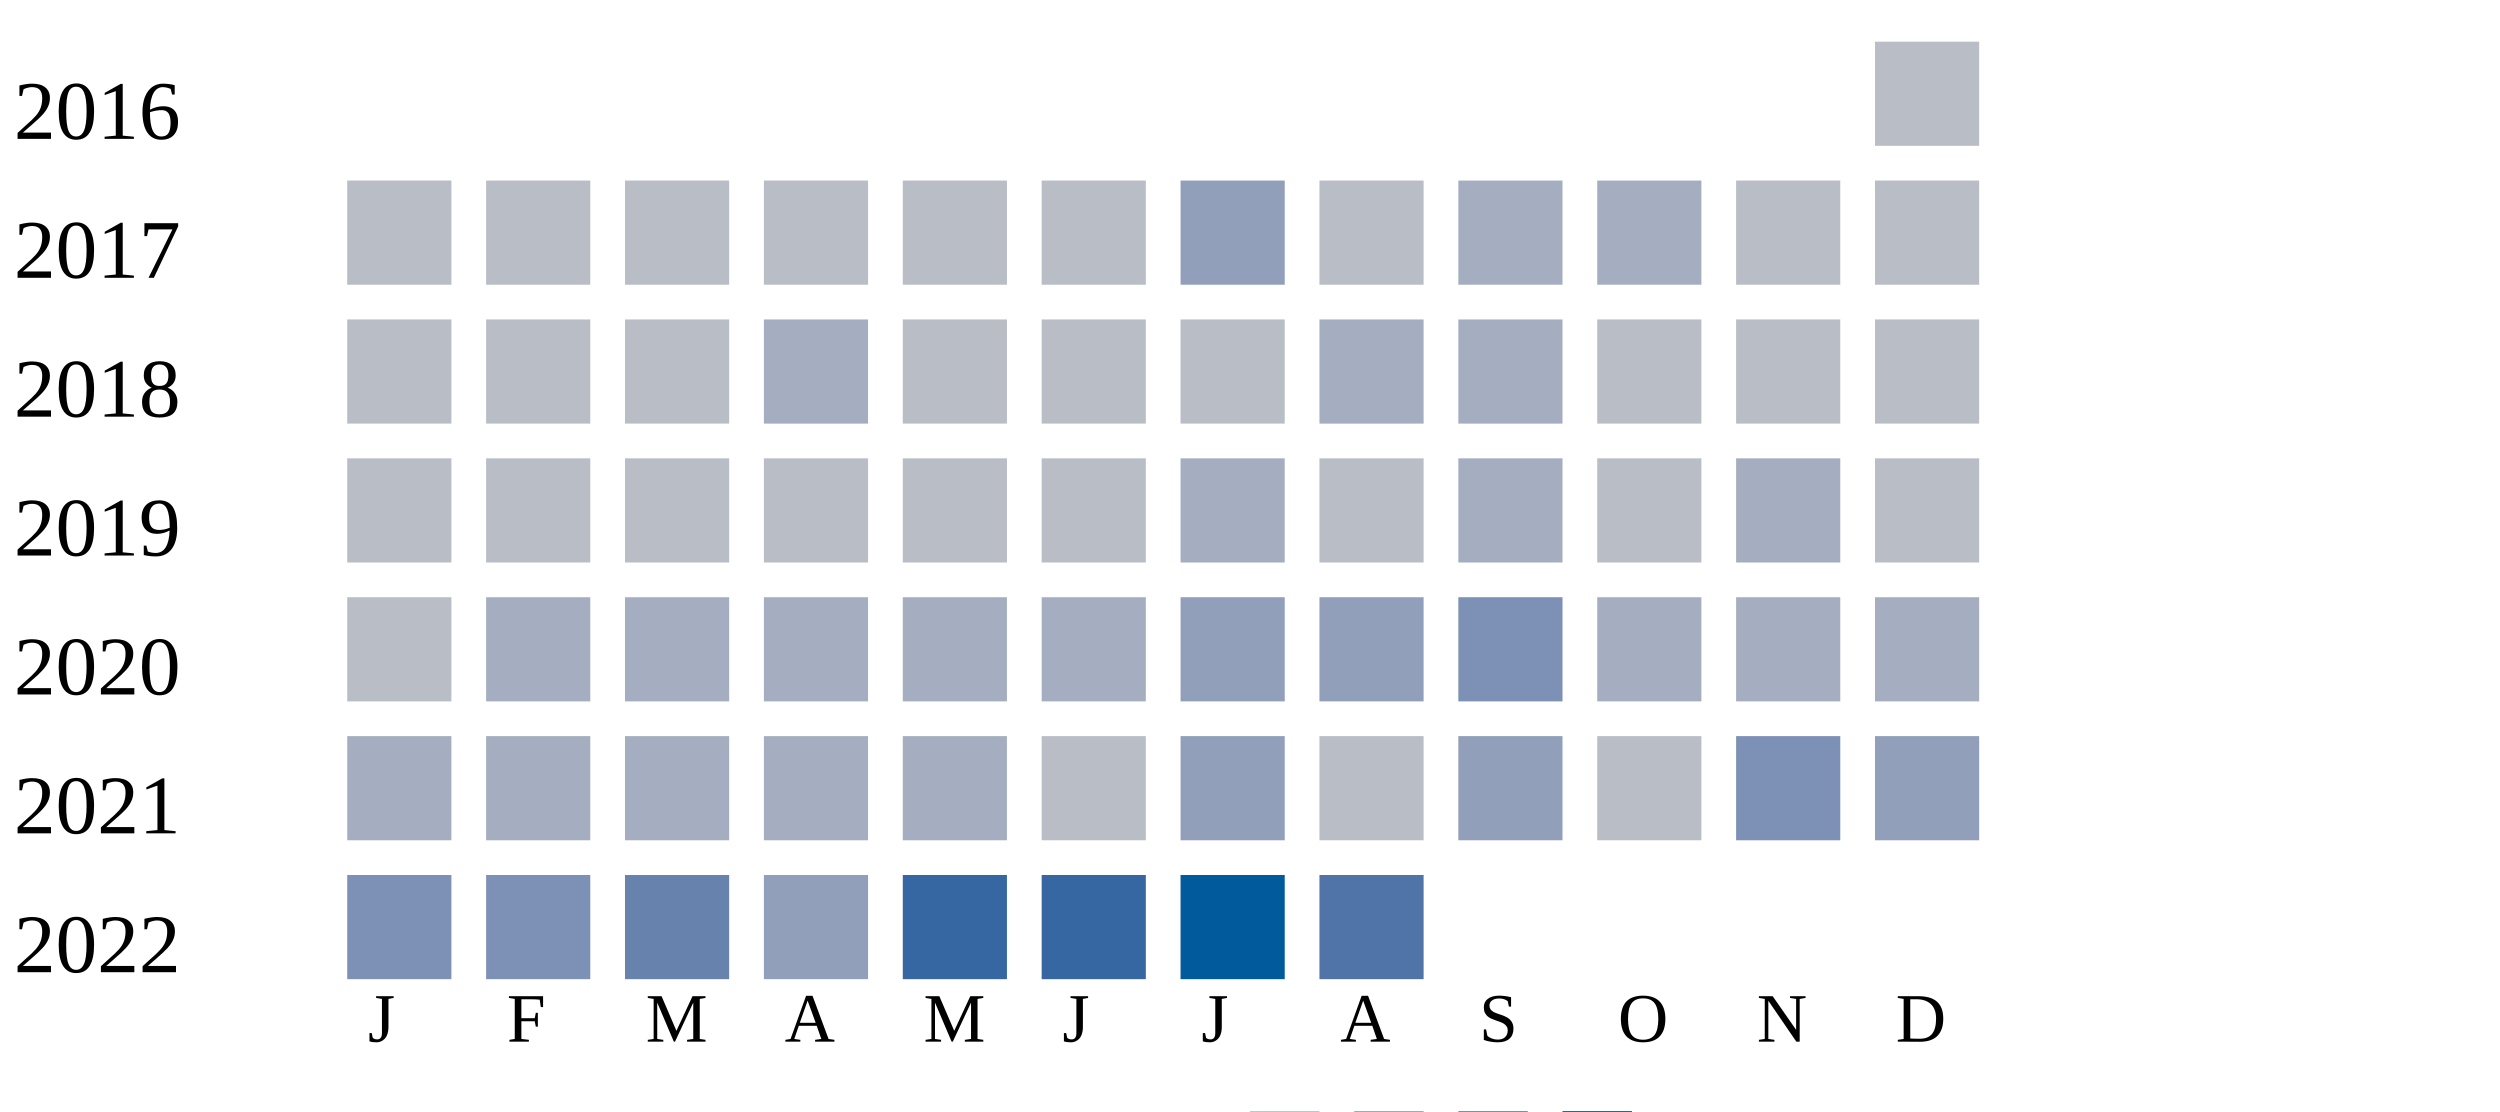
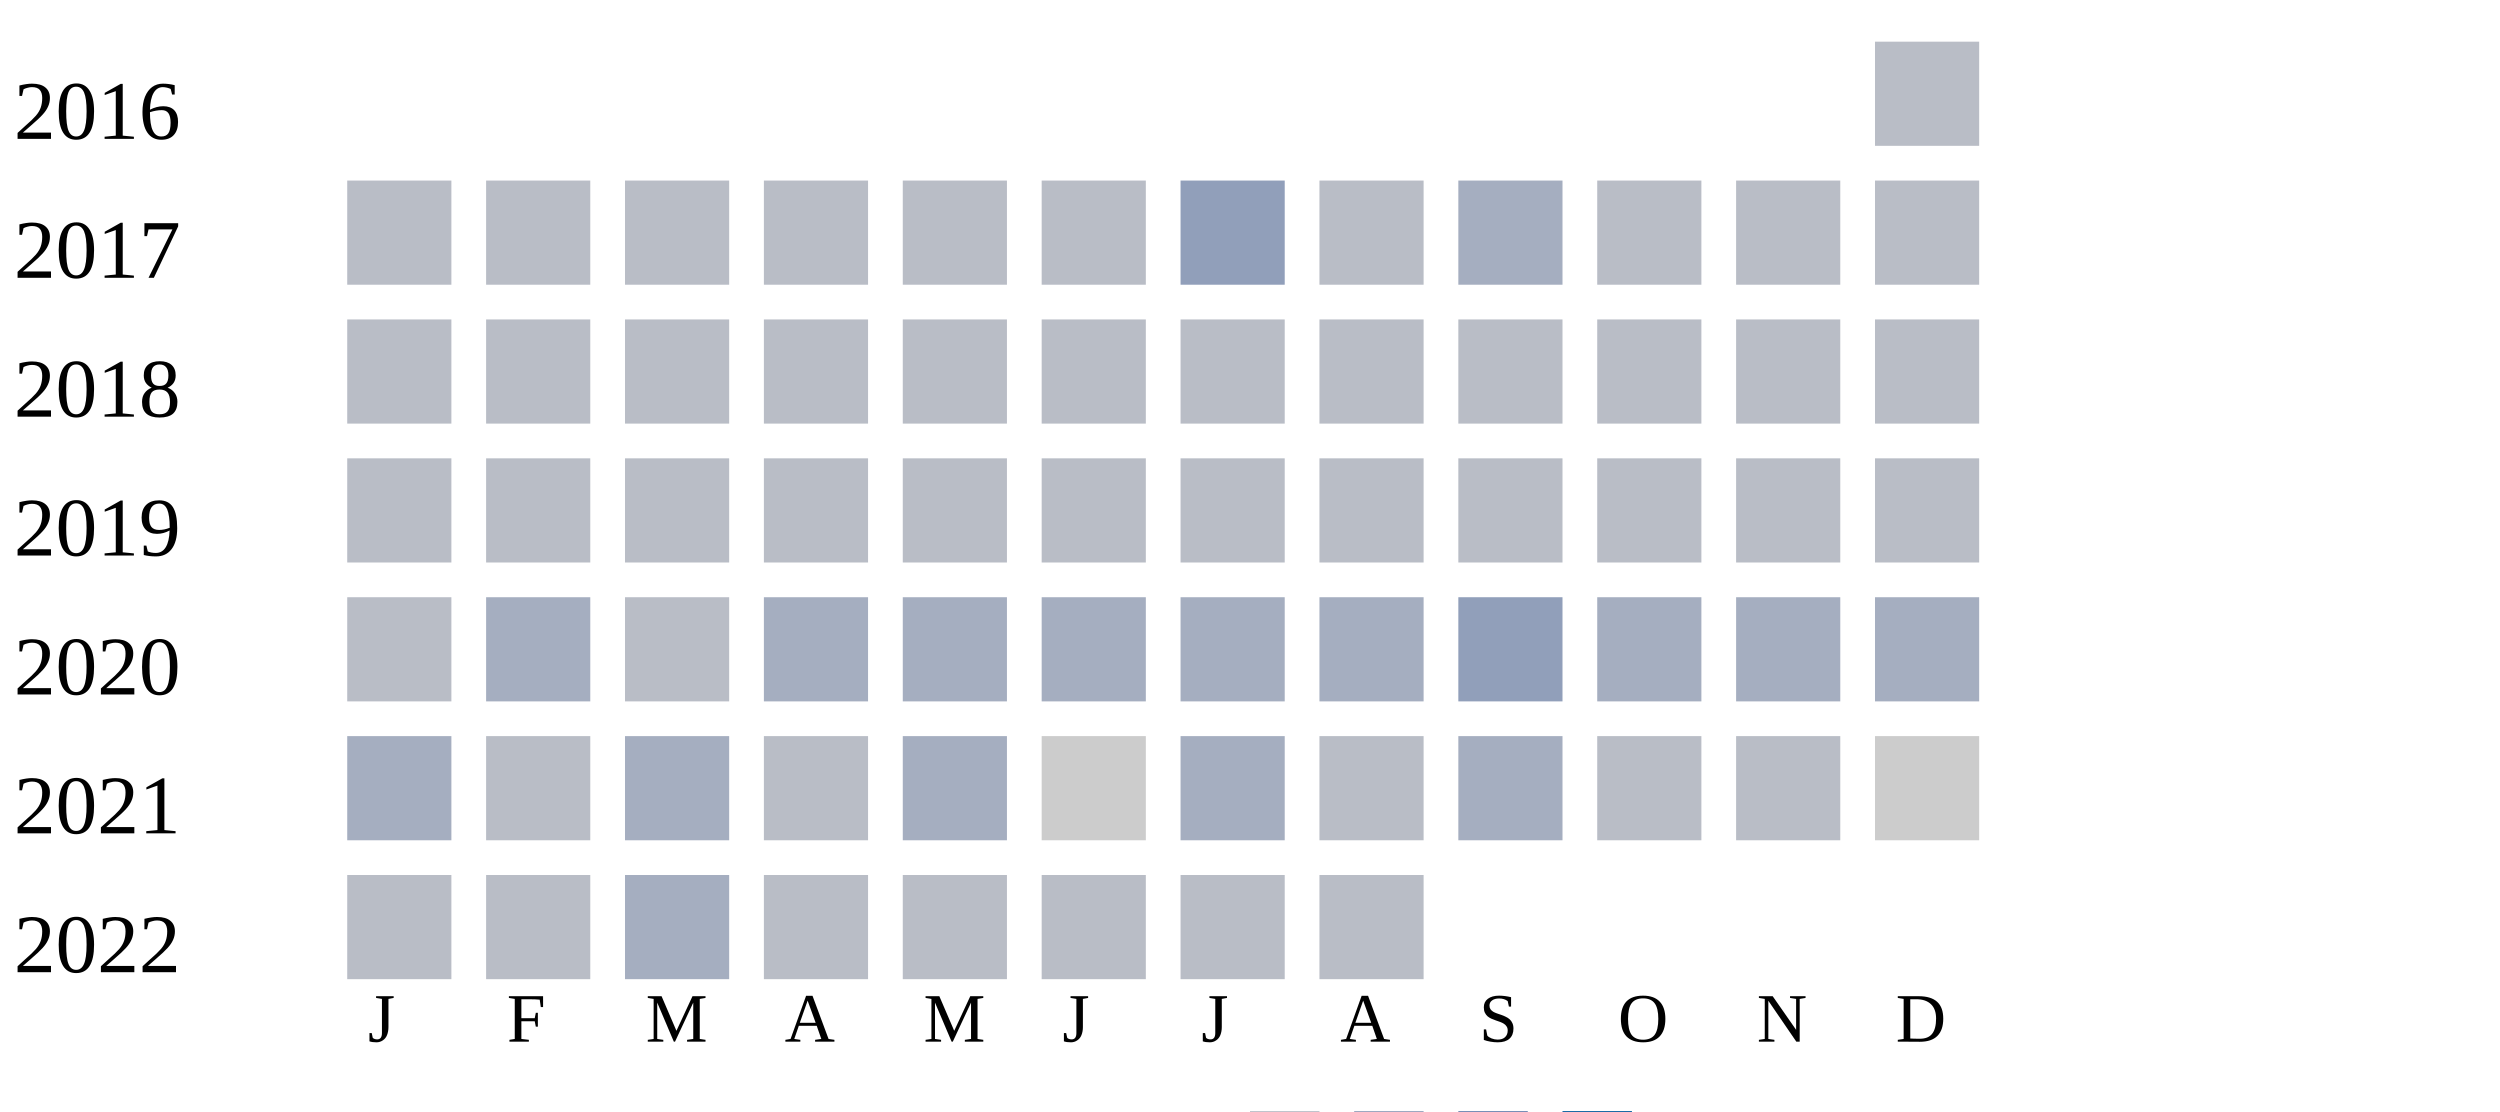
<svg xmlns="http://www.w3.org/2000/svg" width="360" height="160">
  <g transform="translate(0 0)">
    <text x="2" y="20">2016</text>
    <rect x="270" y="6" width="15" height="15" fill="#b9bdc6" />
  </g>
  <g transform="translate(0 20)">
    <text x="2" y="20">2017</text>
    <rect x="50" y="6" width="15" height="15" fill="#b9bdc6" />
    <rect x="70" y="6" width="15" height="15" fill="#b9bdc6" />
    <rect x="90" y="6" width="15" height="15" fill="#b9bdc6" />
    <rect x="110" y="6" width="15" height="15" fill="#b9bdc6" />
    <rect x="130" y="6" width="15" height="15" fill="#b9bdc6" />
    <rect x="150" y="6" width="15" height="15" fill="#b9bdc6" />
    <rect x="170" y="6" width="15" height="15" fill="#919fba" />
    <rect x="190" y="6" width="15" height="15" fill="#b9bdc6" />
    <rect x="210" y="6" width="15" height="15" fill="#a5aec0" />
-     <rect x="230" y="6" width="15" height="15" fill="#a5aec0" />
+     <rect x="230" y="6" width="15" height="15" fill="#b9bdc6" />
    <rect x="250" y="6" width="15" height="15" fill="#b9bdc6" />
    <rect x="270" y="6" width="15" height="15" fill="#b9bdc6" />
  </g>
  <g transform="translate(0 40)">
    <text x="2" y="20">2018</text>
    <rect x="50" y="6" width="15" height="15" fill="#b9bdc6" />
    <rect x="70" y="6" width="15" height="15" fill="#b9bdc6" />
    <rect x="90" y="6" width="15" height="15" fill="#b9bdc6" />
-     <rect x="110" y="6" width="15" height="15" fill="#a5aec0" />
+     <rect x="110" y="6" width="15" height="15" fill="#b9bdc6" />
    <rect x="130" y="6" width="15" height="15" fill="#b9bdc6" />
    <rect x="150" y="6" width="15" height="15" fill="#b9bdc6" />
    <rect x="170" y="6" width="15" height="15" fill="#b9bdc6" />
-     <rect x="190" y="6" width="15" height="15" fill="#a5aec0" />
-     <rect x="210" y="6" width="15" height="15" fill="#a5aec0" />
+     <rect x="190" y="6" width="15" height="15" fill="#b9bdc6" />
+     <rect x="210" y="6" width="15" height="15" fill="#b9bdc6" />
    <rect x="230" y="6" width="15" height="15" fill="#b9bdc6" />
    <rect x="250" y="6" width="15" height="15" fill="#b9bdc6" />
    <rect x="270" y="6" width="15" height="15" fill="#b9bdc6" />
  </g>
  <g transform="translate(0 60)">
    <text x="2" y="20">2019</text>
    <rect x="50" y="6" width="15" height="15" fill="#b9bdc6" />
    <rect x="70" y="6" width="15" height="15" fill="#b9bdc6" />
    <rect x="90" y="6" width="15" height="15" fill="#b9bdc6" />
    <rect x="110" y="6" width="15" height="15" fill="#b9bdc6" />
    <rect x="130" y="6" width="15" height="15" fill="#b9bdc6" />
    <rect x="150" y="6" width="15" height="15" fill="#b9bdc6" />
-     <rect x="170" y="6" width="15" height="15" fill="#a5aec0" />
+     <rect x="170" y="6" width="15" height="15" fill="#b9bdc6" />
    <rect x="190" y="6" width="15" height="15" fill="#b9bdc6" />
-     <rect x="210" y="6" width="15" height="15" fill="#a5aec0" />
+     <rect x="210" y="6" width="15" height="15" fill="#b9bdc6" />
    <rect x="230" y="6" width="15" height="15" fill="#b9bdc6" />
-     <rect x="250" y="6" width="15" height="15" fill="#a5aec0" />
+     <rect x="250" y="6" width="15" height="15" fill="#b9bdc6" />
    <rect x="270" y="6" width="15" height="15" fill="#b9bdc6" />
  </g>
  <g transform="translate(0 80)">
    <text x="2" y="20">2020</text>
    <rect x="50" y="6" width="15" height="15" fill="#b9bdc6" />
    <rect x="70" y="6" width="15" height="15" fill="#a5aec0" />
-     <rect x="90" y="6" width="15" height="15" fill="#a5aec0" />
+     <rect x="90" y="6" width="15" height="15" fill="#b9bdc6" />
    <rect x="110" y="6" width="15" height="15" fill="#a5aec0" />
    <rect x="130" y="6" width="15" height="15" fill="#a5aec0" />
    <rect x="150" y="6" width="15" height="15" fill="#a5aec0" />
-     <rect x="170" y="6" width="15" height="15" fill="#919fba" />
-     <rect x="190" y="6" width="15" height="15" fill="#919fba" />
-     <rect x="210" y="6" width="15" height="15" fill="#7d90b5" />
+     <rect x="170" y="6" width="15" height="15" fill="#a5aec0" />
+     <rect x="190" y="6" width="15" height="15" fill="#a5aec0" />
+     <rect x="210" y="6" width="15" height="15" fill="#919fba" />
    <rect x="230" y="6" width="15" height="15" fill="#a5aec0" />
    <rect x="250" y="6" width="15" height="15" fill="#a5aec0" />
    <rect x="270" y="6" width="15" height="15" fill="#a5aec0" />
  </g>
  <g transform="translate(0 100)">
    <text x="2" y="20">2021</text>
    <rect x="50" y="6" width="15" height="15" fill="#a5aec0" />
-     <rect x="70" y="6" width="15" height="15" fill="#a5aec0" />
+     <rect x="70" y="6" width="15" height="15" fill="#b9bdc6" />
    <rect x="90" y="6" width="15" height="15" fill="#a5aec0" />
-     <rect x="110" y="6" width="15" height="15" fill="#a5aec0" />
+     <rect x="110" y="6" width="15" height="15" fill="#b9bdc6" />
    <rect x="130" y="6" width="15" height="15" fill="#a5aec0" />
-     <rect x="150" y="6" width="15" height="15" fill="#b9bdc6" />
-     <rect x="170" y="6" width="15" height="15" fill="#919fba" />
+     <rect x="150" y="6" width="15" height="15" fill="#cccccc" />
+     <rect x="170" y="6" width="15" height="15" fill="#a5aec0" />
    <rect x="190" y="6" width="15" height="15" fill="#b9bdc6" />
-     <rect x="210" y="6" width="15" height="15" fill="#919fba" />
+     <rect x="210" y="6" width="15" height="15" fill="#a5aec0" />
    <rect x="230" y="6" width="15" height="15" fill="#b9bdc6" />
-     <rect x="250" y="6" width="15" height="15" fill="#7d90b5" />
-     <rect x="270" y="6" width="15" height="15" fill="#919fba" />
+     <rect x="250" y="6" width="15" height="15" fill="#b9bdc6" />
+     <rect x="270" y="6" width="15" height="15" fill="#cccccc" />
  </g>
  <g transform="translate(0 120)">
    <text x="2" y="20">2022</text>
-     <rect x="50" y="6" width="15" height="15" fill="#7d90b5" />
-     <rect x="70" y="6" width="15" height="15" fill="#7d90b5" />
-     <rect x="90" y="6" width="15" height="15" fill="#6882ae" />
-     <rect x="110" y="6" width="15" height="15" fill="#919fba" />
-     <rect x="130" y="6" width="15" height="15" fill="#3667a2" />
-     <rect x="150" y="6" width="15" height="15" fill="#3667a2" />
-     <rect x="170" y="6" width="15" height="15" fill="#005a9c" />
-     <rect x="190" y="6" width="15" height="15" fill="#5174a8" />
+     <rect x="50" y="6" width="15" height="15" fill="#b9bdc6" />
+     <rect x="70" y="6" width="15" height="15" fill="#b9bdc6" />
+     <rect x="90" y="6" width="15" height="15" fill="#a5aec0" />
+     <rect x="110" y="6" width="15" height="15" fill="#b9bdc6" />
+     <rect x="130" y="6" width="15" height="15" fill="#b9bdc6" />
+     <rect x="150" y="6" width="15" height="15" fill="#b9bdc6" />
+     <rect x="170" y="6" width="15" height="15" fill="#b9bdc6" />
+     <rect x="190" y="6" width="15" height="15" fill="#b9bdc6" />
  </g>
  <text style="font-size: 10px; text-align: center" x="53" y="150">J</text>
  <text style="font-size: 10px; text-align: center" x="73" y="150">F</text>
  <text style="font-size: 10px; text-align: center" x="93" y="150">M</text>
  <text style="font-size: 10px; text-align: center" x="113" y="150">A</text>
  <text style="font-size: 10px; text-align: center" x="133" y="150">M</text>
  <text style="font-size: 10px; text-align: center" x="153" y="150">J</text>
  <text style="font-size: 10px; text-align: center" x="173" y="150">J</text>
  <text style="font-size: 10px; text-align: center" x="193" y="150">A</text>
  <text style="font-size: 10px; text-align: center" x="213" y="150">S</text>
  <text style="font-size: 10px; text-align: center" x="233" y="150">O</text>
  <text style="font-size: 10px; text-align: center" x="253" y="150">N</text>
  <text style="font-size: 10px; text-align: center" x="273" y="150">D</text>
  <text style="font-size: 10px;" x="155" y="169">Less</text>
  <rect fill="#b9bdc6" width="10" height="10" x="180" y="160" />
  <rect fill="#919fba" width="10" height="10" x="195" y="160" />
  <rect fill="#6882ae" width="10" height="10" x="210" y="160" />
  <rect fill="#005a9c" width="10" height="10" x="225" y="160" />
  <text x="240" y="169" style="font-size: 10px;">More</text>
</svg>
